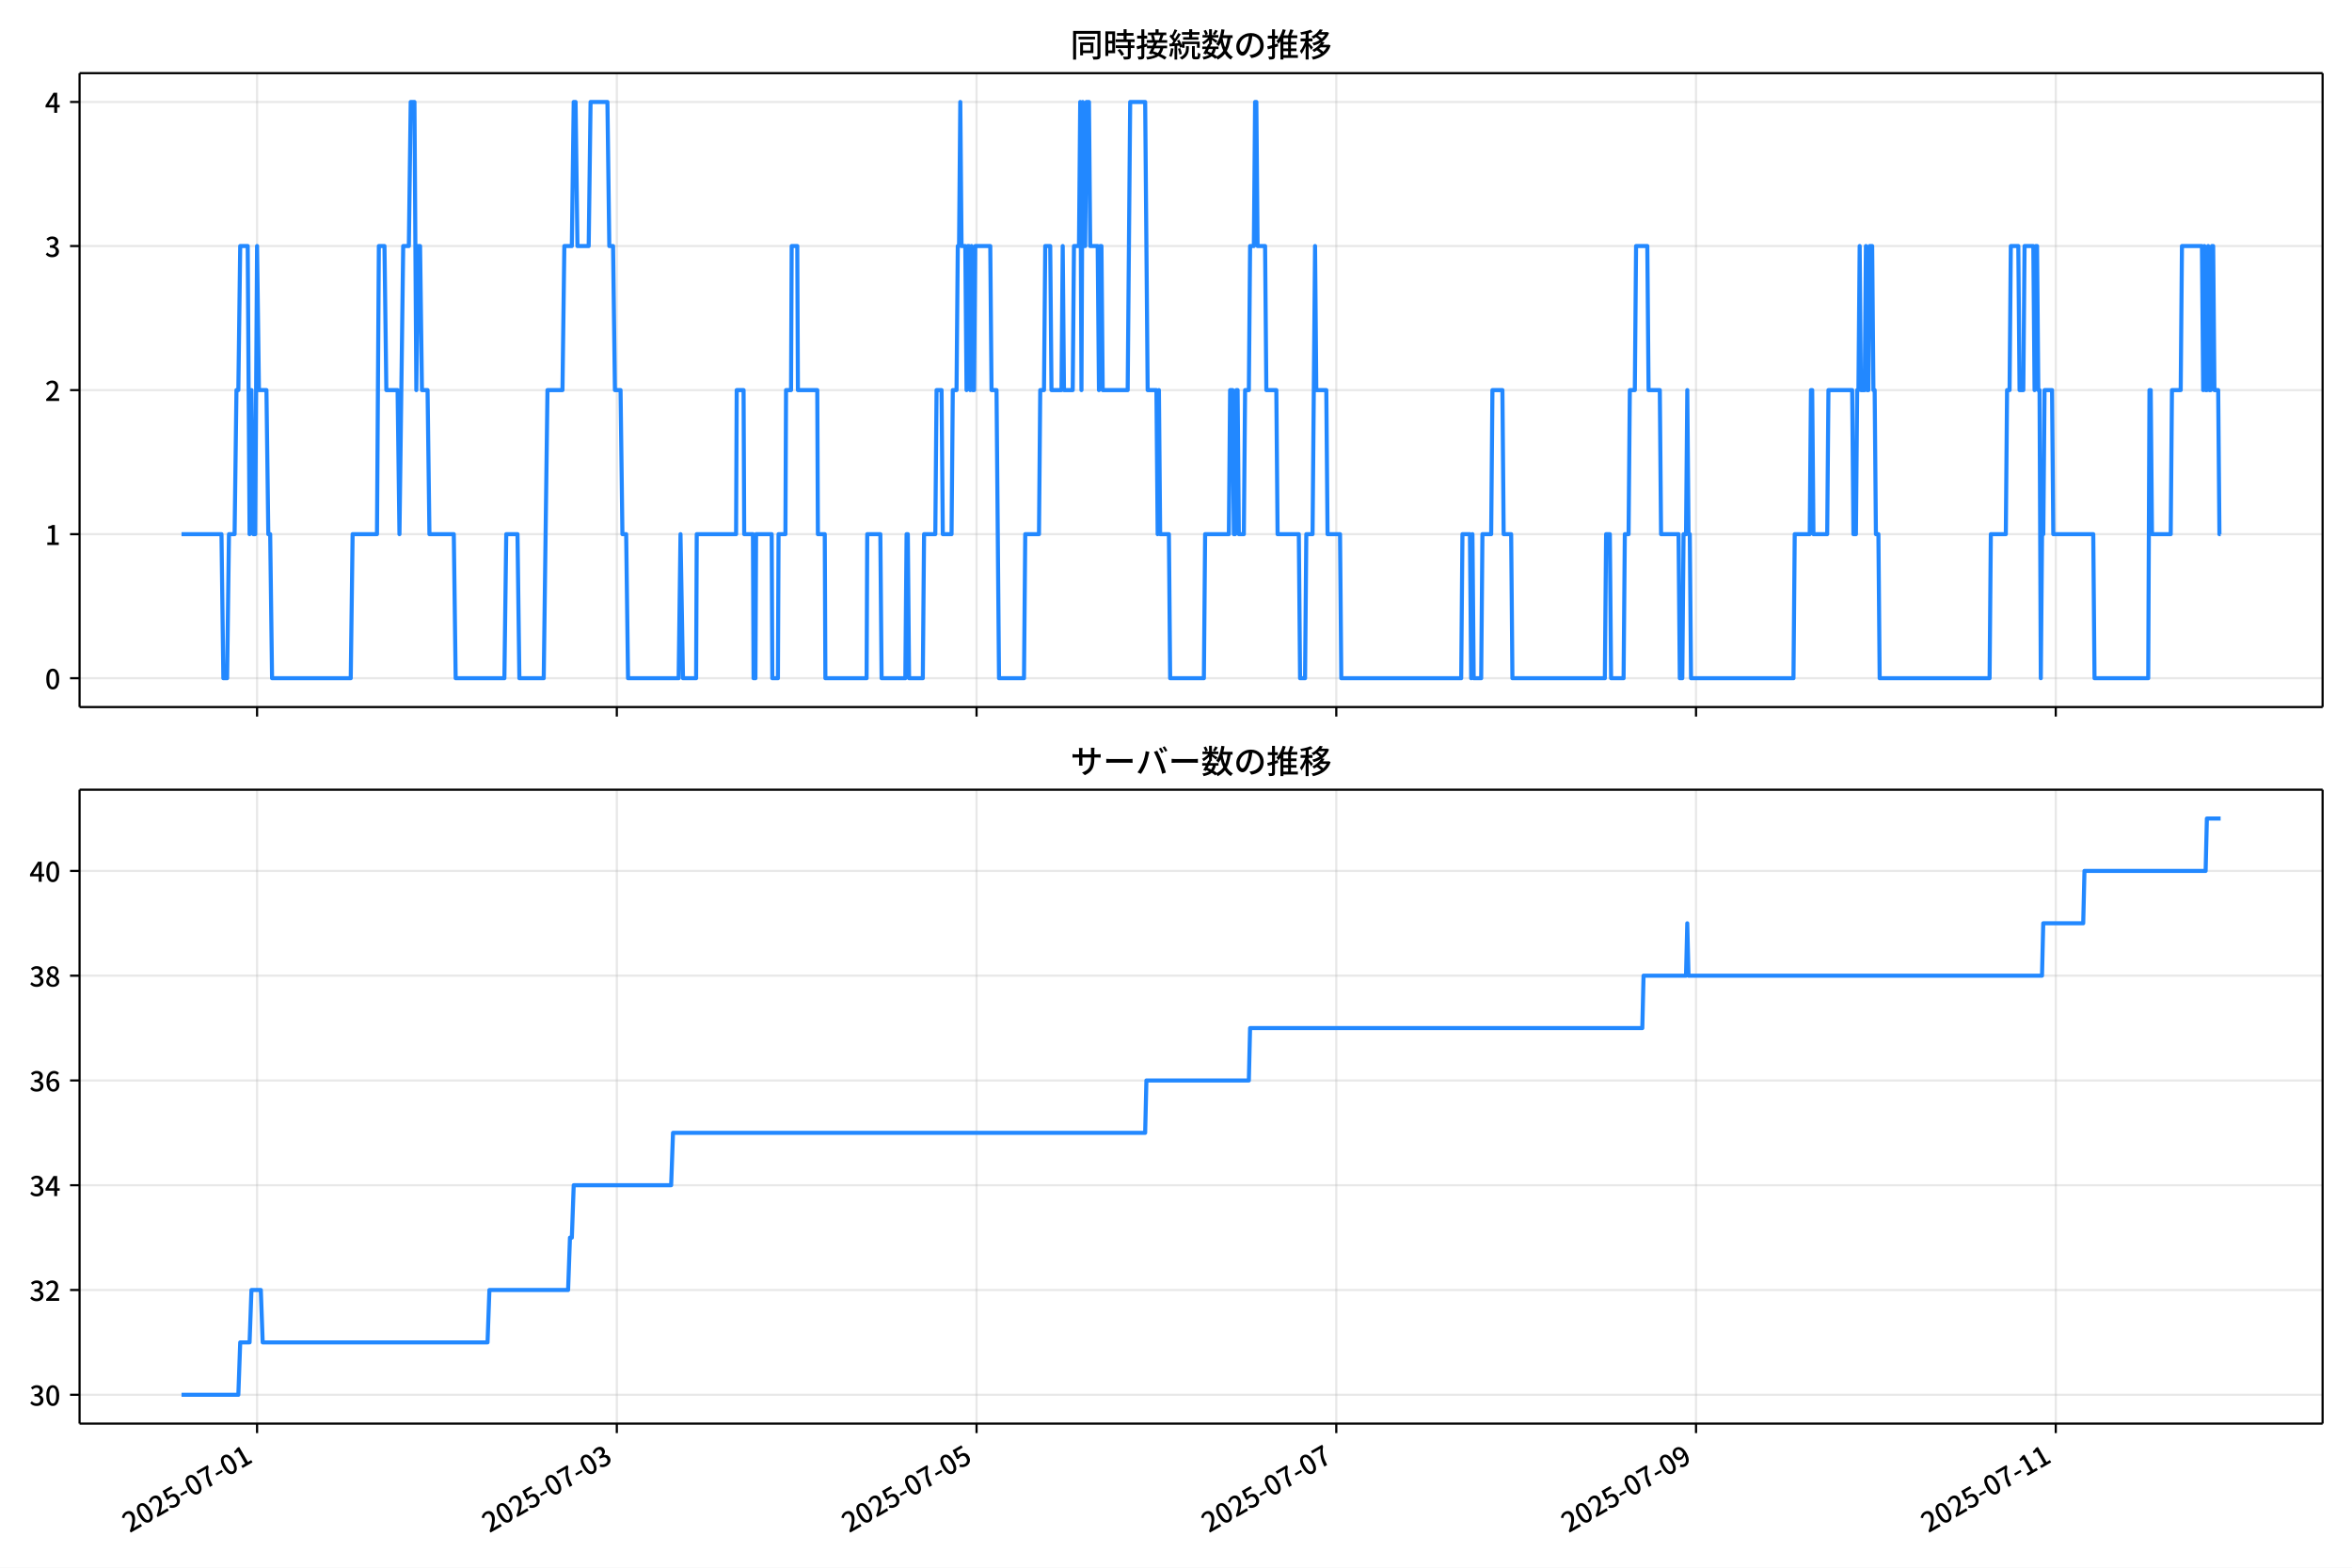
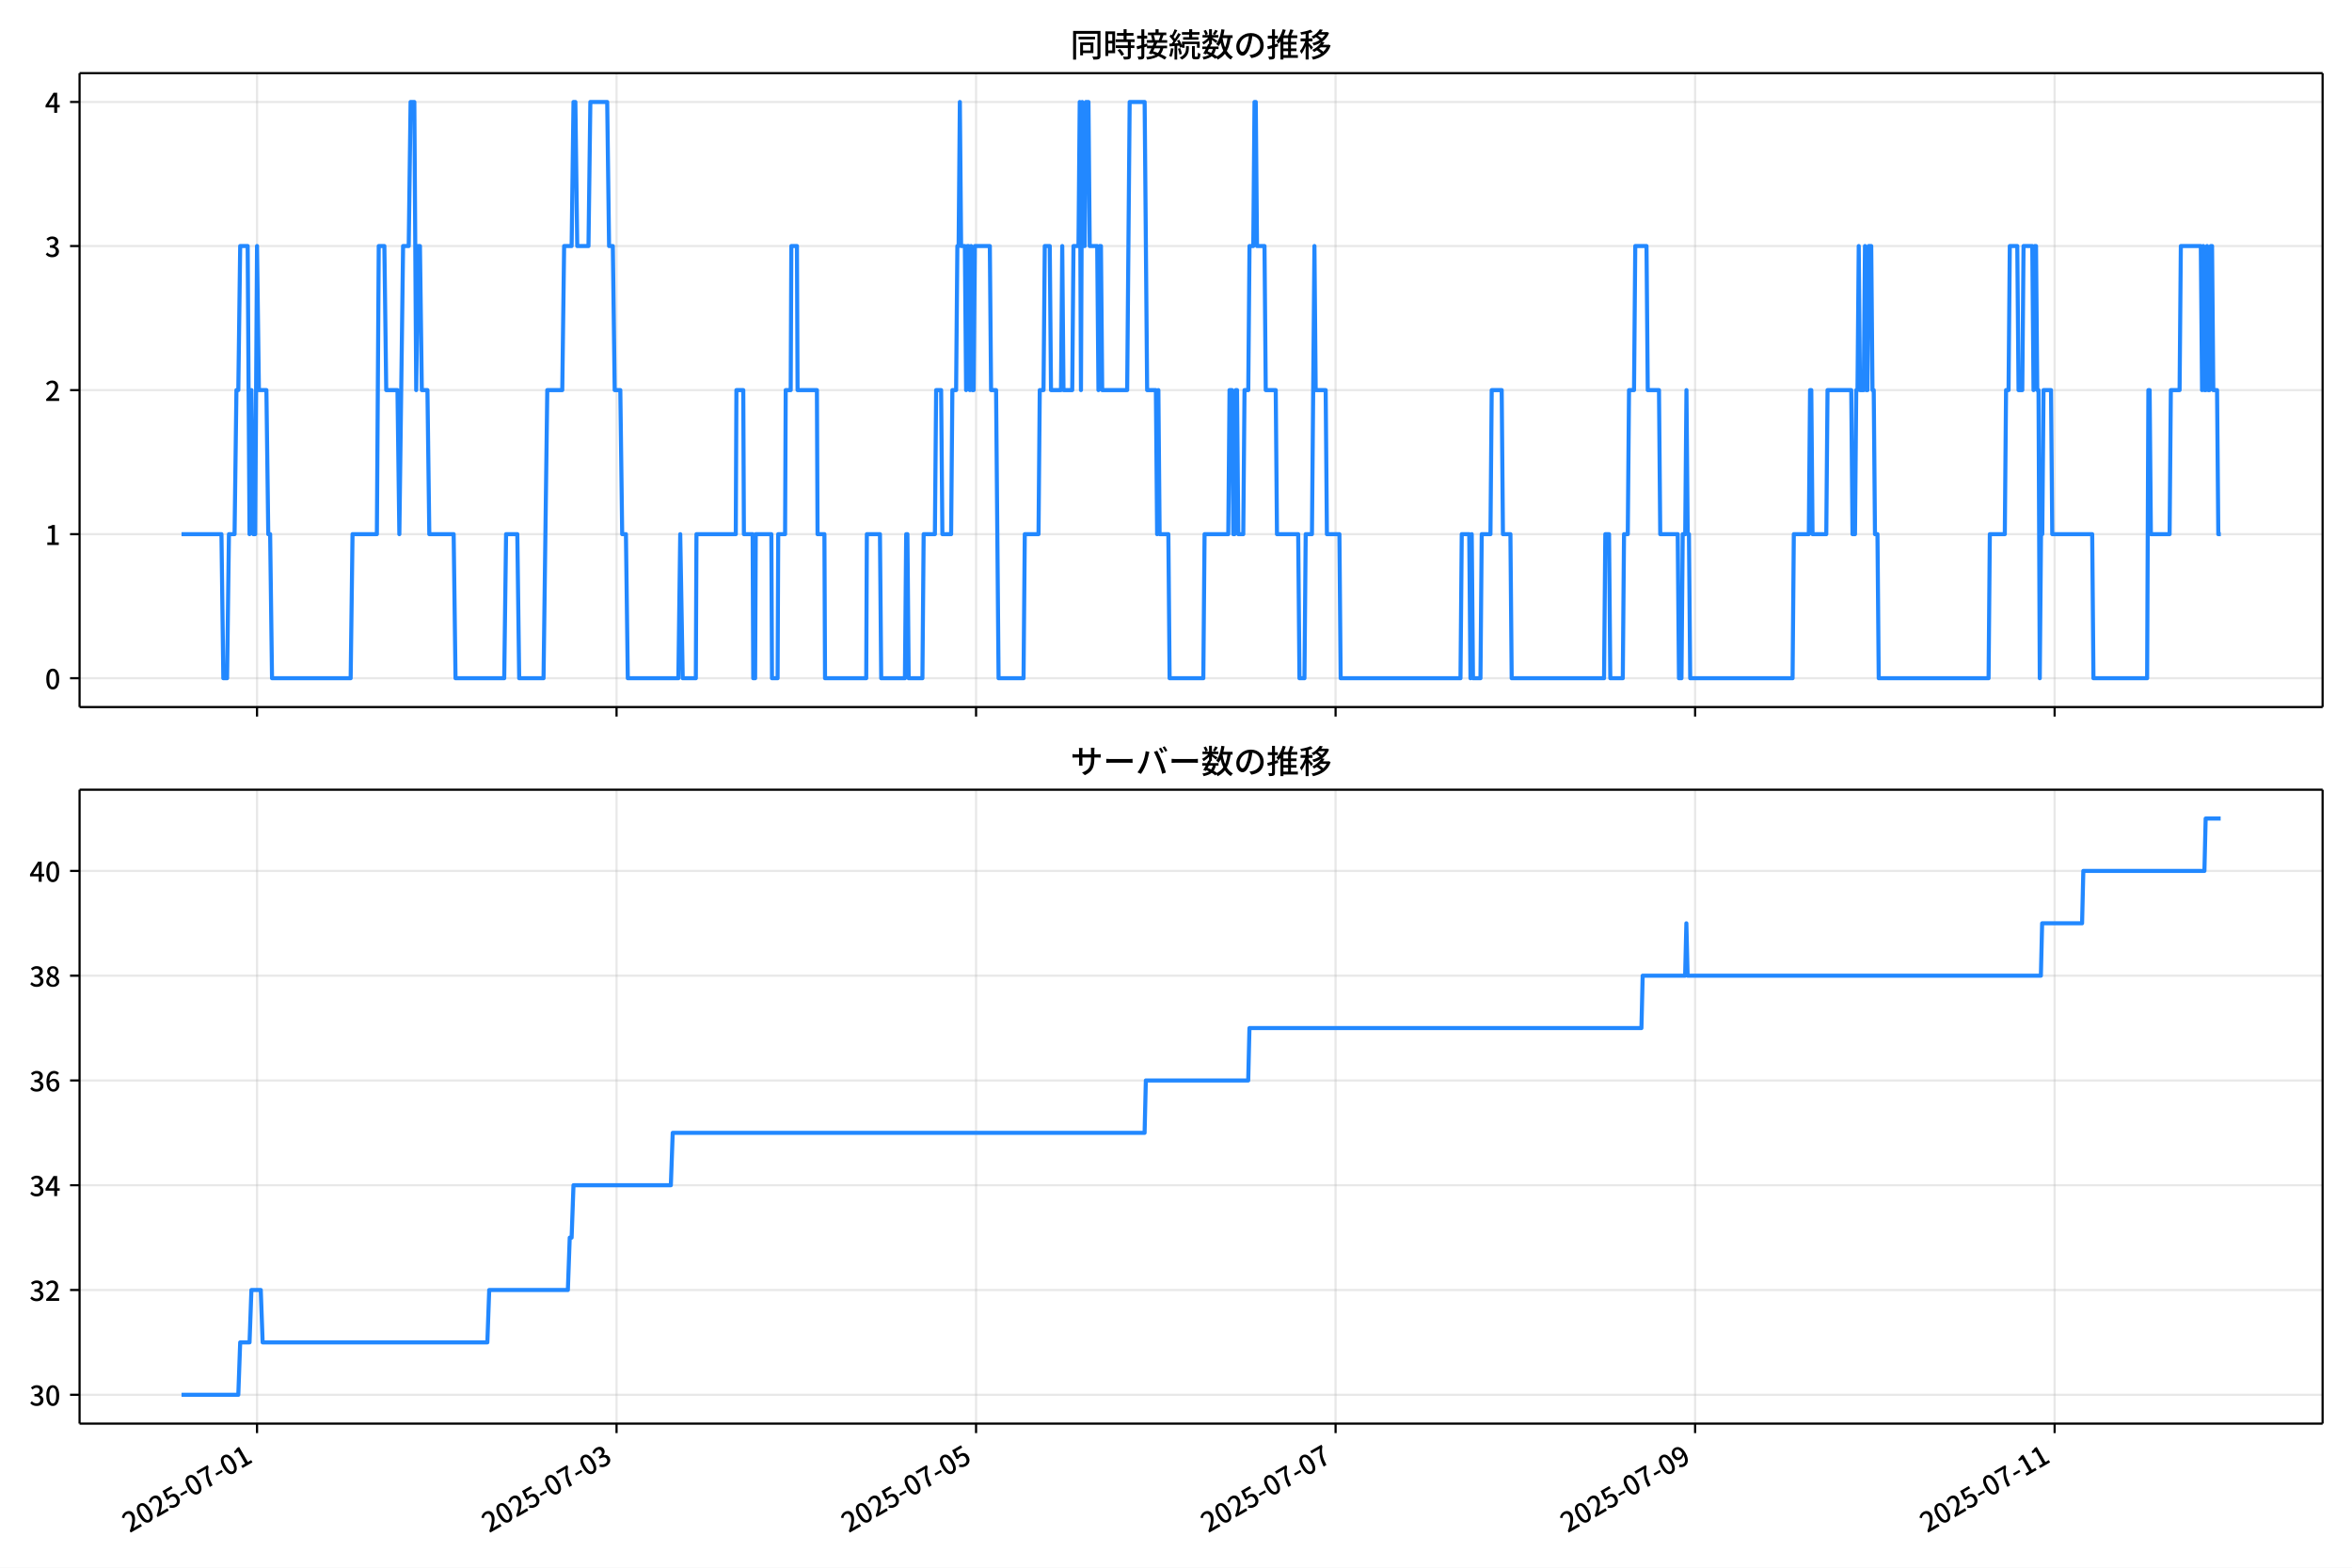
<svg xmlns="http://www.w3.org/2000/svg" xmlns:xlink="http://www.w3.org/1999/xlink" version="1.1" viewBox="0 0 864 576">
  <defs>
    <style type="text/css">*{stroke-linejoin: round; stroke-linecap: butt}</style>
  </defs>
  <g id="aa">
    <g id="ab">
      <path d="m0 576h864v-576h-864z" fill="#fff" />
    </g>
    <g id="ac">
      <g id="ad">
        <path d="m29.23 259.78h823.97v-232.9h-823.97z" fill="#fff" />
      </g>
      <g id="ae">
        <g id="af">
          <g id="ag">
-             <path d="m94.437 259.78v-232.9" clip-path="url(#d)" fill="none" stroke="#b0b0b0" stroke-linecap="square" stroke-opacity=".3" stroke-width=".8" />
+             <path d="m94.42 259.78v-232.9" clip-path="url(#d)" fill="none" stroke="#b0b0b0" stroke-linecap="square" stroke-opacity=".3" stroke-width=".8" />
          </g>
          <g id="ah">
            <defs>
              <path id="e" d="m0 0v3.5" stroke="#000" stroke-width=".8" />
            </defs>
-             <use x="94.437" y="259.778" stroke="#000000" stroke-width=".8" xlink:href="#e" />
+             <use x="94.42" y="259.778" stroke="#000000" stroke-width=".8" xlink:href="#e" />
          </g>
        </g>
        <g id="ai">
          <g id="aj">
-             <path d="m226.59 259.78v-232.9" clip-path="url(#d)" fill="none" stroke="#b0b0b0" stroke-linecap="square" stroke-opacity=".3" stroke-width=".8" />
+             <path d="m226.49 259.78v-232.9" clip-path="url(#d)" fill="none" stroke="#b0b0b0" stroke-linecap="square" stroke-opacity=".3" stroke-width=".8" />
          </g>
          <g id="ak">
-             <use x="226.585" y="259.778" stroke="#000000" stroke-width=".8" xlink:href="#e" />
+             <use x="226.487" y="259.778" stroke="#000000" stroke-width=".8" xlink:href="#e" />
          </g>
        </g>
        <g id="al">
          <g id="am">
-             <path d="m358.73 259.78v-232.9" clip-path="url(#d)" fill="none" stroke="#b0b0b0" stroke-linecap="square" stroke-opacity=".3" stroke-width=".8" />
+             <path d="m358.55 259.78v-232.9" clip-path="url(#d)" fill="none" stroke="#b0b0b0" stroke-linecap="square" stroke-opacity=".3" stroke-width=".8" />
          </g>
          <g id="an">
-             <use x="358.734" y="259.778" stroke="#000000" stroke-width=".8" xlink:href="#e" />
+             <use x="358.555" y="259.778" stroke="#000000" stroke-width=".8" xlink:href="#e" />
          </g>
        </g>
        <g id="ao">
          <g id="ap">
-             <path d="m490.88 259.78v-232.9" clip-path="url(#d)" fill="none" stroke="#b0b0b0" stroke-linecap="square" stroke-opacity=".3" stroke-width=".8" />
+             <path d="m490.62 259.78v-232.9" clip-path="url(#d)" fill="none" stroke="#b0b0b0" stroke-linecap="square" stroke-opacity=".3" stroke-width=".8" />
          </g>
          <g id="aq">
-             <use x="490.882" y="259.778" stroke="#000000" stroke-width=".8" xlink:href="#e" />
+             <use x="490.622" y="259.778" stroke="#000000" stroke-width=".8" xlink:href="#e" />
          </g>
        </g>
        <g id="ar">
          <g id="as">
-             <path d="m623.03 259.78v-232.9" clip-path="url(#d)" fill="none" stroke="#b0b0b0" stroke-linecap="square" stroke-opacity=".3" stroke-width=".8" />
+             <path d="m622.69 259.78v-232.9" clip-path="url(#d)" fill="none" stroke="#b0b0b0" stroke-linecap="square" stroke-opacity=".3" stroke-width=".8" />
          </g>
          <g id="at">
-             <use x="623.03" y="259.778" stroke="#000000" stroke-width=".8" xlink:href="#e" />
+             <use x="622.69" y="259.778" stroke="#000000" stroke-width=".8" xlink:href="#e" />
          </g>
        </g>
        <g id="au">
          <g id="av">
-             <path d="m755.18 259.78v-232.9" clip-path="url(#d)" fill="none" stroke="#b0b0b0" stroke-linecap="square" stroke-opacity=".3" stroke-width=".8" />
+             <path d="m754.76 259.78v-232.9" clip-path="url(#d)" fill="none" stroke="#b0b0b0" stroke-linecap="square" stroke-opacity=".3" stroke-width=".8" />
          </g>
          <g id="aw">
-             <use x="755.179" y="259.778" stroke="#000000" stroke-width=".8" xlink:href="#e" />
+             <use x="754.757" y="259.778" stroke="#000000" stroke-width=".8" xlink:href="#e" />
          </g>
        </g>
      </g>
      <g id="ax">
        <g id="ay">
          <g id="az">
            <path d="m29.23 249.19h823.97" clip-path="url(#d)" fill="none" stroke="#b0b0b0" stroke-linecap="square" stroke-opacity=".3" stroke-width=".8" />
          </g>
          <g id="ba">
            <defs>
              <path id="g" d="m0 0h-3.5" stroke="#000" stroke-width=".8" />
            </defs>
            <use x="29.23" y="249.191" stroke="#000000" stroke-width=".8" xlink:href="#g" />
          </g>
          <g id="bb">
            <g transform="translate(16.53 253.18) scale(.1 -.1)">
              <defs>
                <path id="a" transform="scale(.015625)" d="m1830-90q-460 0-806 275-346 276-535 823-188 547-188 1366 0 820 188 1357 189 538 535 803 346 266 806 266 461 0 800-269 340-269 528-803 189-534 189-1354 0-819-189-1366-188-547-528-823-339-275-800-275zm0 589q237 0 422 185 186 186 288 599 103 413 103 1091 0 679-103 1082-102 403-288 582-185 180-422 180-236 0-422-180-186-179-292-582-105-403-105-1082 0-678 105-1091 106-413 292-599 186-185 422-185z" />
              </defs>
              <use xlink:href="#a" />
            </g>
          </g>
        </g>
        <g id="bc">
          <g id="bd">
            <path d="m29.23 196.26h823.97" clip-path="url(#d)" fill="none" stroke="#b0b0b0" stroke-linecap="square" stroke-opacity=".3" stroke-width=".8" />
          </g>
          <g id="be">
            <use x="29.23" y="196.26" stroke="#000000" stroke-width=".8" xlink:href="#g" />
          </g>
          <g id="bf">
            <g transform="translate(16.53 200.25) scale(.1 -.1)">
              <defs>
                <path id="k" transform="scale(.015625)" d="m544 0v608h1037v3277h-845v467q333 58 579 147 247 90 451 218h557v-4109h915v-608h-2694z" />
              </defs>
              <use xlink:href="#k" />
            </g>
          </g>
        </g>
        <g id="bg">
          <g id="bh">
            <path d="m29.23 143.33h823.97" clip-path="url(#d)" fill="none" stroke="#b0b0b0" stroke-linecap="square" stroke-opacity=".3" stroke-width=".8" />
          </g>
          <g id="bi">
            <use x="29.23" y="143.329" stroke="#000000" stroke-width=".8" xlink:href="#g" />
          </g>
          <g id="bj">
            <g transform="translate(16.53 147.31) scale(.1 -.1)">
              <defs>
                <path id="b" transform="scale(.015625)" d="m282 0v429q697 621 1164 1136 468 515 701 956 234 442 234 826 0 256-87 451-86 196-262 301-176 106-445 106-275 0-506-151-230-150-422-368l-416 410q301 333 637 518 336 186 803 186 429 0 749-176t496-493 176-745q0-455-224-919t-615-935q-390-470-889-950 186 20 394 36t374 16h1184v-634h-3046z" />
              </defs>
              <use xlink:href="#b" />
            </g>
          </g>
        </g>
        <g id="bk">
          <g id="bl">
            <path d="m29.23 90.398h823.97" clip-path="url(#d)" fill="none" stroke="#b0b0b0" stroke-linecap="square" stroke-opacity=".3" stroke-width=".8" />
          </g>
          <g id="bm">
            <use x="29.23" y="90.398" stroke="#000000" stroke-width=".8" xlink:href="#g" />
          </g>
          <g id="bn">
            <g transform="translate(16.53 94.383) scale(.1 -.1)">
              <defs>
                <path id="j" transform="scale(.015625)" d="m1715-90q-371 0-656 90t-503 240q-217 150-377 323l359 474q211-205 479-359 269-153 634-153 269 0 467 92 199 93 311 266t112 423q0 256-125 451t-429 300q-304 106-835 106v551q467 0 732 105 266 106 384 291 119 186 119 423 0 307-192 489-192 183-531 183-269 0-503-119-233-118-438-316l-384 460q282 256 614 413 333 157 737 157 422 0 748-144 327-144 512-413 186-269 186-659 0-403-221-685-221-281-592-422v-26q269-70 490-227t349-400 128-557q0-422-215-726-214-304-573-468-358-163-787-163z" />
              </defs>
              <use xlink:href="#j" />
            </g>
          </g>
        </g>
        <g id="bo">
          <g id="bp">
            <path d="m29.23 37.466h823.97" clip-path="url(#d)" fill="none" stroke="#b0b0b0" stroke-linecap="square" stroke-opacity=".3" stroke-width=".8" />
          </g>
          <g id="bq">
            <use x="29.23" y="37.466" stroke="#000000" stroke-width=".8" xlink:href="#g" />
          </g>
          <g id="br">
            <g transform="translate(16.53 41.451) scale(.1 -.1)">
              <defs>
                <path id="l" transform="scale(.015625)" d="m2170 0v3072q0 192 12 457 13 266 20 458h-26q-90-179-183-365-92-185-195-364l-921-1415h2579v-576h-3328v493l1875 2957h858v-4717h-691z" />
              </defs>
              <use xlink:href="#l" />
            </g>
          </g>
        </g>
      </g>
      <g id="bs">
-         <path d="m66.683 196.26h14.676l.688 52.931h1.377l.688-52.931h2.065l.688-52.931h.688l.688-52.931h2.753l.688 105.86.688-52.931.688 52.931h.688l.688-105.86.688 52.931h2.753l.688 52.931h.688l.688 52.931h28.907l.688-52.931h8.948l.688-105.86h2.065l.688 52.931h4.13l.688 52.931 1.377-105.86h2.065l.688-52.931h1.377l.688 105.86.688-52.931h.688l.688 52.931h2.065l.688 52.931h8.948l.688 52.931h17.895l.688-52.931h4.13l.688 52.931h8.948l1.377-105.86h5.506l.688-52.931h2.753l.688-52.931h.688l.688 52.931h4.13l.688-52.931h6.194l.688 52.931h1.377l.688 52.931h2.065l.688 52.931h1.377l.688 52.931h18.583l.688-52.931.918 52.931h4.818l.229-52.931h14.454l.229-52.931h2.524l.229 52.931h3.212l.229 52.931h.688l.229-52.931h5.736l.229 52.931h2.065l.229-52.931h2.524l.229-52.931h1.835l.229-52.931h2.065l.229 52.931h7.112l.229 52.931h2.524l.229 52.931h15.142l.229-52.931h4.818l.459 52.931h8.718l.459-52.931h.459l.459 52.931h5.047l.459-52.931h4.13l.459-52.931h1.835l.459 52.931h3.212l.459-52.931h1.377l.459-52.931h.459l.459-52.931.459 52.931h1.377l.459 52.931.459-52.931h.459l.459 52.931.459-52.931.459 52.931h.459l.459-52.931h5.506l.459 52.931h1.835l.918 105.86h9.177l.459-52.931h5.047l.459-52.931h1.377l.459-52.931h1.835l.459 52.931h3.671l.459-52.931.459 52.931h3.212l.459-52.931h1.835l.459-52.931.459 105.86.459-105.86.459 52.931h.459l.459-52.931h.918l.459 52.931h2.753l.459 52.931.459-52.931h.459l.459 52.931h9.177l.918-105.86h5.506l.918 105.86h3.212l.459 52.931.459-52.931.459 52.931h3.212l.459 52.931h12.389l.459-52.931h8.718l.459-52.931h.918l.459 52.931h.459l.459-52.931h.459l.459 52.931h1.835l.459-52.931h1.377l.459-52.931h1.377l.459-52.931h.459l.459 52.931h2.753l.459 52.931h3.671l.459 52.931h7.8l.459 52.931h1.835l.459-52.931h2.294l.918-105.86.459 52.931h3.671l.459 52.931h4.588l.459 52.931h44.049l.459-52.931h2.753l.459 52.931.459-52.931.459 52.931h2.753l.459-52.931h3.212l.459-52.931h3.671l.459 52.931h2.753l.459 52.931h33.955l.459-52.931h1.377l.459 52.931h4.588l.459-52.931h1.377l.459-52.931h1.835l.459-52.931h4.13l.459 52.931h4.13l.459 52.931h6.424l.459 52.931h.918l.459-52.931h.918l.459-52.931.459 52.931h.459l.459 52.931h37.626l.459-52.931h5.506l.459-52.931h.459l.459 52.931h5.047l.459-52.931h8.718l.459 52.931h.918l.459-52.931h.459l.459-52.931.459 52.931h1.377l.459-52.931.459 52.931h.459l.459-52.931h.918l.459 52.931h.459l.459 52.931h.918l.459 52.931h40.379l.459-52.931h5.506l.459-52.931h.918l.459-52.931h2.753l.459 52.931h1.377l.459-52.931h3.212l.459 52.931.459-52.931h.459l.459 52.931h.459l.459 105.86.459-52.931h.459l.459-52.931h2.753l.459 52.931h14.683l.459 52.931h19.73l.459-105.86h.459l.459 52.931h6.883l.459-52.931h3.212l.459-52.931h7.342l.459 52.931.459-52.931.459 52.931h.459l.459-52.931.459 52.931h.459l.459-52.931h.459l.459 52.931h1.377l.459 52.931h.459v0" clip-path="url(#d)" fill="none" stroke="#28f" stroke-linecap="square" stroke-width="1.5" />
+         <path d="m66.683 196.26h14.667l.688 52.931h1.376l.688-52.931h2.064l.688-52.931h.688l.688-52.931h2.751l.688 105.86.688-52.931.688 52.931h.688l.688-105.86.688 52.931h2.751l.688 52.931h.688l.688 52.931h28.89l.688-52.931h8.942l.688-105.86h2.064l.688 52.931h4.127l.688 52.931 1.376-105.86h2.064l.688-52.931h1.376l.688 105.86.688-52.931h.688l.688 52.931h2.064l.688 52.931h8.942l.688 52.931h17.884l.688-52.931h4.127l.688 52.931h8.942l1.376-105.86h5.503l.688-52.931h2.751l.688-52.931h.688l.688 52.931h4.127l.688-52.931h6.191l.688 52.931h1.376l.688 52.931h2.064l.688 52.931h1.376l.688 52.931h18.572l.688-52.931.917 52.931h4.815l.229-52.931h14.445l.229-52.931h2.522l.229 52.931h3.21l.229 52.931h.688l.229-52.931h5.732l.229 52.931h2.064l.229-52.931h2.522l.229-52.931h1.834l.229-52.931h2.064l.229 52.931h7.108l.229 52.931h2.522l.229 52.931h15.133l.229-52.931h4.815l.459 52.931h8.713l.459-52.931h.459l.459 52.931h5.044l.459-52.931h4.127l.459-52.931h1.834l.459 52.931h3.21l.459-52.931h1.376l.459-52.931h.459l.459-52.931.459 52.931h1.376l.459 52.931.459-52.931h.459l.459 52.931.459-52.931.459 52.931h.459l.459-52.931h5.503l.459 52.931h1.834l.917 105.86h9.171l.459-52.931h5.044l.459-52.931h1.376l.459-52.931h1.834l.459 52.931h3.668l.459-52.931.459 52.931h3.21l.459-52.931h1.834l.459-52.931.459 105.86.459-105.86.459 52.931h.459l.459-52.931h.917l.459 52.931h2.751l.459 52.931.459-52.931h.459l.459 52.931h9.171l.917-105.86h5.503l.917 105.86h3.21l.459 52.931.459-52.931.459 52.931h3.21l.459 52.931h12.381l.459-52.931h8.713l.459-52.931h.917l.459 52.931h.459l.459-52.931h.459l.459 52.931h1.834l.459-52.931h1.376l.459-52.931h1.376l.459-52.931h.459l.459 52.931h2.751l.459 52.931h3.668l.459 52.931h7.796l.459 52.931h1.834l.459-52.931h2.293l.917-105.86.459 52.931h3.668l.459 52.931h4.586l.459 52.931h44.023l.459-52.931h2.751l.459 52.931.459-52.931.459 52.931h2.751l.459-52.931h3.21l.459-52.931h3.668l.459 52.931h2.751l.459 52.931h33.934l.459-52.931h1.376l.459 52.931h4.586l.459-52.931h1.376l.459-52.931h1.834l.459-52.931h4.127l.459 52.931h4.127l.459 52.931h6.42l.459 52.931h.917l.459-52.931h.917l.459-52.931.459 52.931h.459l.459 52.931h37.603l.459-52.931h5.503l.459-52.931h.459l.459 52.931h5.044l.459-52.931h8.713l.459 52.931h.917l.459-52.931h.459l.459-52.931.459 52.931h1.376l.459-52.931.459 52.931h.459l.459-52.931h.917l.459 52.931h.459l.459 52.931h.917l.459 52.931h40.354l.459-52.931h5.503l.459-52.931h.917l.459-52.931h2.751l.459 52.931h1.376l.459-52.931h3.21l.459 52.931.459-52.931h.459l.459 52.931h.459l.459 105.86.459-52.931h.459l.459-52.931h2.751l.459 52.931h14.674l.459 52.931h19.718l.459-105.86h.459l.459 52.931h6.878l.459-52.931h3.21l.459-52.931h7.337l.459 52.931.459-52.931.459 52.931h.459l.459-52.931.459 52.931h.459l.459-52.931h.459l.459 52.931h1.376l.459 52.931h.917v0" clip-path="url(#d)" fill="none" stroke="#28f" stroke-linecap="square" stroke-width="1.5" />
      </g>
      <g id="bt">
        <path d="m29.23 259.78v-232.9" fill="none" stroke="#000" stroke-linecap="square" stroke-width=".8" />
      </g>
      <g id="bu">
        <path d="m853.2 259.78v-232.9" fill="none" stroke="#000" stroke-linecap="square" stroke-width=".8" />
      </g>
      <g id="bv">
        <path d="m29.23 259.78h823.97" fill="none" stroke="#000" stroke-linecap="square" stroke-width=".8" />
      </g>
      <g id="bw">
        <path d="m29.23 26.88h823.97" fill="none" stroke="#000" stroke-linecap="square" stroke-width=".8" />
      </g>
      <g id="bx">
        <g transform="translate(393.22 20.88) scale(.12 -.12)">
          <defs>
            <path id="u" transform="scale(.015625)" d="m1587 3936h3232v-518h-3232v518zm320-1114h557v-2534h-557v2534zm301 0h2291v-2086h-2291v512h1734v1069h-1734v505zm-1683 2260h5113v-570h-4524v-5056h-589v5626zm4768 0h595v-4896q0-250-67-397t-227-218q-160-77-426-96t-675-19q-13 83-45 192t-77 218q-45 108-89 185 281-13 527-13 247 0 330 0 83 7 118 42 36 35 36 112v4890z" />
            <path id="s" transform="scale(.015625)" d="m2714 4672h3238v-525h-3238v525zm-244-1235h3712v-538h-3712v538zm20-1184h3635v-531h-3635v531zm1523 3155h595v-2310h-595v2310zm832-2451h589v-2823q0-230-61-364-61-135-227-199-167-70-423-86t-633-16q-20 121-78 285-57 163-121 284 275-6 509-9t310-3q77 6 106 28 29 23 29 93v2810zm-2023-1677 487 282q153-160 313-352t294-381q135-189 206-343l-519-313q-64 153-189 348-124 196-278 394-154 199-314 365zm-2086 3718h1619v-4281h-1619v544h1056v3187h-1056v550zm32-1843h1293v-537h-1293v537zm-320 1843h563v-4832h-563v4832z" />
            <path id="t" transform="scale(.015625)" d="m3866 5408h614v-870h-614v870zm-1479-653h3597v-518h-3597v518zm-230-1485h4e3v-518h-4e3v518zm825 922 519 102q64-160 121-342 58-182 96-352 39-170 45-304l-544-128q-6 134-42 313-35 180-83 365-48 186-112 346zm1856 109 589-71q-96-275-202-557-105-281-195-486l-518 77q58 147 122 329 64 183 118 372t86 336zm-2643-2106h3943v-518h-3943v518zm1408 685 602-115q-167-371-362-784t-390-797-362-685l-525 179q160 288 346 666t368 784 323 752zm-659-2157 358 403q352-102 733-240 381-137 752-304 371-166 697-336 327-169 558-329l-384-461q-218 160-532 336-313 176-685 345-371 170-755 323-384 154-742 263zm1894 1114 583-71q-122-550-353-944-230-393-604-662t-922-435q-547-167-1296-269-25 128-93 269-67 141-137 230 678 64 1168 192t819 349q330 221 531 550 202 330 304 791zm-4684 217q396 90 953 240 557 151 1120 311l77-544q-525-154-1053-311-528-156-963-284l-134 588zm121 2093h1965v-563h-1965v563zm819 1248h576v-5229q0-236-51-374t-192-208q-141-77-355-99-214-23-541-16-13 115-64 288t-109 294q205-6 381-6t234 0q64 0 92 28 29 29 29 93v5229z" />
            <path id="r" transform="scale(.015625)" d="m4058 5408h595v-1798h-595v1798zm-1415-563h3443v-499h-3443v499zm231-992h3008v-499h-3008v499zm-224-877h3475v-1203h-531v729h-2432v-729h-512v1203zm1964-877h551v-1881q0-122 22-157 23-35 106-35 25 0 92 0 68 0 135 0t99 0q51 0 83 54t45 224 19 515q90-70 234-131t259-93q-19-429-83-662-64-234-183-326-118-93-316-93-39 0-103 0t-134 0-138 0q-67 0-99 0-237 0-365 64t-176 218q-48 153-48 422v1881zm-1164-6h550v-455q0-243-48-528-48-284-186-579-137-294-409-572-272-279-727-503-70 90-192 208-121 118-230 195 416 205 665 438 250 234 371 474 122 240 164 467 42 228 42 413v442zm-2240 3309 524-192q-121-244-259-503-137-259-275-496t-259-416l-410 173q122 186 246 438 125 253 240 515 116 263 193 481zm716-743 500-230q-224-359-496-756-272-396-548-764-275-368-518-650l-358 205q179 211 377 483 199 272 387 569 189 298 358 592 170 295 298 551zm-1721-665 307 403q166-154 339-340 173-185 320-364t224-327l-326-460q-77 160-218 348-141 189-314 384-172 196-332 356zm1485-832 435 179q128-211 249-458 122-246 215-474 93-227 137-412l-473-211q-32 185-119 422-86 237-201 486-115 250-243 468zm-1530-583q422 26 998 54 576 29 1184 68l7-499q-570-45-1127-84-556-38-992-70l-70 531zm1702-992 436 135q121-276 214-596t118-556l-454-148q-26 237-112 563-86 327-202 602zm-1363 109 499-83q-57-455-163-897-105-441-253-748-51 32-134 73-83 42-170 83-86 42-144 62 148 294 234 697t131 813zm691 627h525v-2861h-525v2861z" />
            <path id="n" transform="scale(.015625)" d="m224 2022h3187v-499h-3187v499zm51 2247h3111v-487h-3111v487zm1127-1735 563-121q-154-320-333-672t-352-679q-173-326-326-582l-532 173q148 243 324 566t345 669q170 346 311 646zm934-832 563-64q-89-480-262-838t-461-614-701-432-976-298q-25 128-99 269t-157 237q659 102 1085 303 426 202 666 554t342 883zm422 3597 519-211q-147-218-298-436-150-217-278-377l-403 186q121 173 252 413 132 240 208 425zm-1203 109h563v-2957h-563v2957zm-1075-320 448 186q134-192 246-420 112-227 157-393l-467-211q-38 172-147 406t-237 432zm1094-1050 397-236q-160-263-400-529-240-265-519-489-278-224-553-378-51 103-141 237-89 135-179 218 269 109 534 294 266 186 493 416 228 231 368 467zm487-204q83-45 246-145 163-99 352-211t346-211 221-150l-327-423q-83 77-230 198-147 122-317 253-170 132-327 250-156 119-259 189l295 250zm1798 396h2311v-556h-2311v556zm115 1178 615-90q-103-640-263-1235t-384-1101q-224-505-512-889-44 57-134 134t-186 157-166 125q275 339 473 796 199 458 340 995 141 538 217 1108zm1223-1510 614-58q-147-1101-445-1940-297-838-813-1443-515-604-1321-1014-26 71-90 177-64 105-134 208-70 102-128 159 742 346 1212 880 471 535 730 1290 260 755 375 1741zm-1005-135q134-851 387-1597 253-745 659-1305 407-560 1002-874-70-57-154-150-83-93-154-189-70-96-121-179-633 371-1056 988-422 618-688 1434-265 816-425 1783l550 89zm-3309-3065 327 416q377-148 754-330 378-182 701-378 324-195 548-368l-416-435q-211 179-519 378-307 198-666 383-358 186-729 334z" />
            <path id="q" transform="scale(.015625)" d="m3686 4378q-64-493-163-1041-99-547-265-1084-192-653-432-1104t-522-688-595-237q-320 0-596 221-275 221-448 621-172 400-172 931 0 537 220 1017 221 480 611 851 391 372 909 583 519 211 1121 211 576 0 1040-186 464-185 793-515 330-329 502-771 173-441 173-941 0-672-278-1194-278-521-816-851-538-329-1318-444l-378 601q166 20 307 42t263 48q307 70 585 217 279 148 496 375 218 227 342 534 125 308 125 692t-122 713q-121 330-358 573-236 243-582 380-346 138-781 138-525 0-935-186-409-185-694-489-284-304-432-656-147-352-147-678 0-365 89-605 90-240 224-355 135-115 276-115t288 144 297 457q151 314 298 800 147 461 246 982 100 522 145 1021l684-12z" />
            <path id="o" transform="scale(.015625)" d="m2995 2925h2893v-519h-2893v519zm0-1280h2893v-519h-2893v519zm-64-1299h3232v-557h-3232v557zm1312 3577h563v-3763h-563v3763zm429 1466 634-141q-154-390-340-794-185-403-339-684l-512 140q103 199 208 458 106 259 195 528 90 269 154 493zm-1472 25 582-147q-153-518-371-1018-217-499-483-931t-573-758q-38 64-109 160-70 96-147 198-77 103-141 160 416 416 733 1034t509 1302zm128-1203h2720v-537h-2720v-4205h-582v4422l313 320h269zm-3174-2157q396 90 953 240 557 151 1120 311l77-544q-525-154-1053-311-528-156-963-284l-134 588zm121 2093h1965v-563h-1965v563zm819 1248h576v-5229q0-236-51-374t-192-208q-141-77-355-99-214-23-541-16-13 115-64 288t-109 294q205-6 381-6t234 0q64 0 92 28 29 29 29 93v5229z" />
            <path id="m" transform="scale(.015625)" d="m4051 5402 595-109q-281-493-729-941t-1107-806q-39 64-106 144t-141 153q-73 74-137 119 608 288 1011 678t614 762zm-77-557h1511v-493h-1863l352 493zm1293 0h109l109 25 384-179q-192-505-496-905t-695-701q-390-301-845-519-454-217-947-358-44 109-137 253t-176 227q448 109 867 294 419 186 777 445 359 259 631 592t419 730v96zm-1990-954 377 307q167-96 336-218 170-121 320-249 151-128 247-237l-397-332q-90 108-237 236t-317 259q-169 132-329 234zm1107-934 595-109q-307-538-803-1031-496-492-1232-876-38 64-102 144t-138 156q-74 77-138 116 455 217 807 483t604 554q253 288 407 563zm-90-589h1460v-506h-1818l358 506zm1268 0h121l109 26 384-167q-192-614-531-1075t-787-794q-448-332-983-553-534-221-1129-355-45 115-132 269-86 153-176 249 551 96 1043 285 493 189 903 473 410 285 714 669t464 883v90zm-2132-1056 410 339q186-102 384-237 198-134 371-275t282-269l-435-371q-103 128-270 272-166 144-361 288t-381 253zm-2150 3533h589v-5376h-589v5376zm-992-1242h2336v-569h-2336v569zm1024-224 365-160q-96-339-231-707-134-368-291-727-157-358-336-672-179-313-365-537-44 128-134 291t-160 272q173 192 339 457 167 266 323 570 157 304 282 618t208 595zm941 1946 416-467q-314-122-695-221-380-99-784-173-403-74-780-131-20 102-71 236-51 135-102 231 358 58 732 138 375 80 711 179t573 208zm-397-2579q58-45 179-170 122-125 266-266 144-140 259-265t160-183l-352-473q-58 102-157 255-99 154-218 317-118 164-227 311-108 147-185 237l275 237z" />
          </defs>
          <use xlink:href="#u" />
          <use transform="translate(100)" xlink:href="#s" />
          <use transform="translate(200)" xlink:href="#t" />
          <use transform="translate(300)" xlink:href="#r" />
          <use transform="translate(400)" xlink:href="#n" />
          <use transform="translate(500)" xlink:href="#q" />
          <use transform="translate(600)" xlink:href="#o" />
          <use transform="translate(700)" xlink:href="#m" />
        </g>
      </g>
    </g>
    <g id="by">
      <g id="bz">
        <path d="m29.23 523.06h823.97v-232.9h-823.97z" fill="#fff" />
      </g>
      <g id="ca">
        <g id="cb">
          <g id="cc">
-             <path d="m94.437 523.06v-232.9" clip-path="url(#c)" fill="none" stroke="#b0b0b0" stroke-linecap="square" stroke-opacity=".3" stroke-width=".8" />
+             <path d="m94.42 523.06v-232.9" clip-path="url(#c)" fill="none" stroke="#b0b0b0" stroke-linecap="square" stroke-opacity=".3" stroke-width=".8" />
          </g>
          <g id="cd">
-             <use x="94.437" y="523.055" stroke="#000000" stroke-width=".8" xlink:href="#e" />
+             <use x="94.42" y="523.055" stroke="#000000" stroke-width=".8" xlink:href="#e" />
          </g>
          <g id="ce">
-             <g transform="translate(47.647 563.33) rotate(-30) scale(.1 -.1)">
+             <g transform="translate(47.63 563.33) rotate(-30) scale(.1 -.1)">
              <defs>
                <path id="i" transform="scale(.015625)" d="m1715-90q-365 0-653 90t-506 237q-217 147-383 307l352 480q134-134 294-246t361-183q202-70 452-70 262 0 473 118 212 119 333 346 122 227 122 541 0 460-247 716-246 256-649 256-224 0-384-64t-365-198l-365 237 141 2240h2387v-627h-1747l-109-1204q154 77 307 118 154 42 340 42 397 0 723-160t518-490q192-329 192-847 0-519-224-887t-586-560q-361-192-777-192z" />
                <path id="f" transform="scale(.015625)" d="m301 1536v544h1689v-544h-1689z" />
                <path id="h" transform="scale(.015625)" d="m1235 0q32 646 109 1187t224 1024 384 941 576 938h-2208v627h3027v-455q-409-512-665-989-256-476-397-969t-205-1053-90-1251h-755z" />
              </defs>
              <use xlink:href="#b" />
              <use transform="translate(57)" xlink:href="#a" />
              <use transform="translate(114)" xlink:href="#b" />
              <use transform="translate(171)" xlink:href="#i" />
              <use transform="translate(228)" xlink:href="#f" />
              <use transform="translate(263.7)" xlink:href="#a" />
              <use transform="translate(320.7)" xlink:href="#h" />
              <use transform="translate(377.7)" xlink:href="#f" />
              <use transform="translate(413.4)" xlink:href="#a" />
              <use transform="translate(470.4)" xlink:href="#k" />
            </g>
          </g>
        </g>
        <g id="cf">
          <g id="cg">
-             <path d="m226.59 523.06v-232.9" clip-path="url(#c)" fill="none" stroke="#b0b0b0" stroke-linecap="square" stroke-opacity=".3" stroke-width=".8" />
+             <path d="m226.49 523.06v-232.9" clip-path="url(#c)" fill="none" stroke="#b0b0b0" stroke-linecap="square" stroke-opacity=".3" stroke-width=".8" />
          </g>
          <g id="ch">
-             <use x="226.585" y="523.055" stroke="#000000" stroke-width=".8" xlink:href="#e" />
+             <use x="226.487" y="523.055" stroke="#000000" stroke-width=".8" xlink:href="#e" />
          </g>
          <g id="ci">
-             <g transform="translate(179.8 563.33) rotate(-30) scale(.1 -.1)">
+             <g transform="translate(179.7 563.33) rotate(-30) scale(.1 -.1)">
              <use xlink:href="#b" />
              <use transform="translate(57)" xlink:href="#a" />
              <use transform="translate(114)" xlink:href="#b" />
              <use transform="translate(171)" xlink:href="#i" />
              <use transform="translate(228)" xlink:href="#f" />
              <use transform="translate(263.7)" xlink:href="#a" />
              <use transform="translate(320.7)" xlink:href="#h" />
              <use transform="translate(377.7)" xlink:href="#f" />
              <use transform="translate(413.4)" xlink:href="#a" />
              <use transform="translate(470.4)" xlink:href="#j" />
            </g>
          </g>
        </g>
        <g id="cj">
          <g id="ck">
-             <path d="m358.73 523.06v-232.9" clip-path="url(#c)" fill="none" stroke="#b0b0b0" stroke-linecap="square" stroke-opacity=".3" stroke-width=".8" />
+             <path d="m358.55 523.06v-232.9" clip-path="url(#c)" fill="none" stroke="#b0b0b0" stroke-linecap="square" stroke-opacity=".3" stroke-width=".8" />
          </g>
          <g id="cl">
-             <use x="358.734" y="523.055" stroke="#000000" stroke-width=".8" xlink:href="#e" />
+             <use x="358.555" y="523.055" stroke="#000000" stroke-width=".8" xlink:href="#e" />
          </g>
          <g id="cm">
-             <g transform="translate(311.94 563.33) rotate(-30) scale(.1 -.1)">
+             <g transform="translate(311.77 563.33) rotate(-30) scale(.1 -.1)">
              <use xlink:href="#b" />
              <use transform="translate(57)" xlink:href="#a" />
              <use transform="translate(114)" xlink:href="#b" />
              <use transform="translate(171)" xlink:href="#i" />
              <use transform="translate(228)" xlink:href="#f" />
              <use transform="translate(263.7)" xlink:href="#a" />
              <use transform="translate(320.7)" xlink:href="#h" />
              <use transform="translate(377.7)" xlink:href="#f" />
              <use transform="translate(413.4)" xlink:href="#a" />
              <use transform="translate(470.4)" xlink:href="#i" />
            </g>
          </g>
        </g>
        <g id="cn">
          <g id="co">
-             <path d="m490.88 523.06v-232.9" clip-path="url(#c)" fill="none" stroke="#b0b0b0" stroke-linecap="square" stroke-opacity=".3" stroke-width=".8" />
+             <path d="m490.62 523.06v-232.9" clip-path="url(#c)" fill="none" stroke="#b0b0b0" stroke-linecap="square" stroke-opacity=".3" stroke-width=".8" />
          </g>
          <g id="cp">
-             <use x="490.882" y="523.055" stroke="#000000" stroke-width=".8" xlink:href="#e" />
+             <use x="490.622" y="523.055" stroke="#000000" stroke-width=".8" xlink:href="#e" />
          </g>
          <g id="cq">
-             <g transform="translate(444.09 563.33) rotate(-30) scale(.1 -.1)">
+             <g transform="translate(443.83 563.33) rotate(-30) scale(.1 -.1)">
              <use xlink:href="#b" />
              <use transform="translate(57)" xlink:href="#a" />
              <use transform="translate(114)" xlink:href="#b" />
              <use transform="translate(171)" xlink:href="#i" />
              <use transform="translate(228)" xlink:href="#f" />
              <use transform="translate(263.7)" xlink:href="#a" />
              <use transform="translate(320.7)" xlink:href="#h" />
              <use transform="translate(377.7)" xlink:href="#f" />
              <use transform="translate(413.4)" xlink:href="#a" />
              <use transform="translate(470.4)" xlink:href="#h" />
            </g>
          </g>
        </g>
        <g id="cr">
          <g id="cs">
-             <path d="m623.03 523.06v-232.9" clip-path="url(#c)" fill="none" stroke="#b0b0b0" stroke-linecap="square" stroke-opacity=".3" stroke-width=".8" />
+             <path d="m622.69 523.06v-232.9" clip-path="url(#c)" fill="none" stroke="#b0b0b0" stroke-linecap="square" stroke-opacity=".3" stroke-width=".8" />
          </g>
          <g id="ct">
-             <use x="623.03" y="523.055" stroke="#000000" stroke-width=".8" xlink:href="#e" />
+             <use x="622.69" y="523.055" stroke="#000000" stroke-width=".8" xlink:href="#e" />
          </g>
          <g id="cu">
-             <g transform="translate(576.24 563.33) rotate(-30) scale(.1 -.1)">
+             <g transform="translate(575.9 563.33) rotate(-30) scale(.1 -.1)">
              <defs>
                <path id="v" transform="scale(.015625)" d="m1562-90q-410 0-708 150-297 151-502 356l403 461q141-160 346-256t422-96q224 0 425 102 202 103 352 333 151 230 237 614 87 384 87 941 0 589-115 970t-323 563-496 182q-205 0-372-118-166-118-262-336t-96-525q0-301 86-512 87-211 259-323 173-112 417-112 224 0 460 141 237 141 448 461l32-544q-134-180-313-314t-371-208-384-74q-391 0-689 166-297 167-467 496-169 330-169 823 0 467 195 816t515 541 698 192q339 0 636-138 298-137 519-419 221-281 349-710t128-1018q0-691-141-1187t-391-807q-249-310-563-461-313-150-652-150z" />
              </defs>
              <use xlink:href="#b" />
              <use transform="translate(57)" xlink:href="#a" />
              <use transform="translate(114)" xlink:href="#b" />
              <use transform="translate(171)" xlink:href="#i" />
              <use transform="translate(228)" xlink:href="#f" />
              <use transform="translate(263.7)" xlink:href="#a" />
              <use transform="translate(320.7)" xlink:href="#h" />
              <use transform="translate(377.7)" xlink:href="#f" />
              <use transform="translate(413.4)" xlink:href="#a" />
              <use transform="translate(470.4)" xlink:href="#v" />
            </g>
          </g>
        </g>
        <g id="cv">
          <g id="cw">
-             <path d="m755.18 523.06v-232.9" clip-path="url(#c)" fill="none" stroke="#b0b0b0" stroke-linecap="square" stroke-opacity=".3" stroke-width=".8" />
+             <path d="m754.76 523.06v-232.9" clip-path="url(#c)" fill="none" stroke="#b0b0b0" stroke-linecap="square" stroke-opacity=".3" stroke-width=".8" />
          </g>
          <g id="cx">
-             <use x="755.179" y="523.055" stroke="#000000" stroke-width=".8" xlink:href="#e" />
+             <use x="754.757" y="523.055" stroke="#000000" stroke-width=".8" xlink:href="#e" />
          </g>
          <g id="cy">
-             <g transform="translate(708.39 563.33) rotate(-30) scale(.1 -.1)">
+             <g transform="translate(707.97 563.33) rotate(-30) scale(.1 -.1)">
              <use xlink:href="#b" />
              <use transform="translate(57)" xlink:href="#a" />
              <use transform="translate(114)" xlink:href="#b" />
              <use transform="translate(171)" xlink:href="#i" />
              <use transform="translate(228)" xlink:href="#f" />
              <use transform="translate(263.7)" xlink:href="#a" />
              <use transform="translate(320.7)" xlink:href="#h" />
              <use transform="translate(377.7)" xlink:href="#f" />
              <use transform="translate(413.4)" xlink:href="#k" />
              <use transform="translate(470.4)" xlink:href="#k" />
            </g>
          </g>
        </g>
      </g>
      <g id="cz">
        <g id="da">
          <g id="db">
            <path d="m29.23 512.47h823.97" clip-path="url(#c)" fill="none" stroke="#b0b0b0" stroke-linecap="square" stroke-opacity=".3" stroke-width=".8" />
          </g>
          <g id="dc">
            <use x="29.23" y="512.469" stroke="#000000" stroke-width=".8" xlink:href="#g" />
          </g>
          <g id="dd">
            <g transform="translate(10.83 516.45) scale(.1 -.1)">
              <use xlink:href="#j" />
              <use transform="translate(57)" xlink:href="#a" />
            </g>
          </g>
        </g>
        <g id="de">
          <g id="df">
            <path d="m29.23 473.97h823.97" clip-path="url(#c)" fill="none" stroke="#b0b0b0" stroke-linecap="square" stroke-opacity=".3" stroke-width=".8" />
          </g>
          <g id="dg">
            <use x="29.23" y="473.974" stroke="#000000" stroke-width=".8" xlink:href="#g" />
          </g>
          <g id="dh">
            <g transform="translate(10.83 477.96) scale(.1 -.1)">
              <use xlink:href="#j" />
              <use transform="translate(57)" xlink:href="#b" />
            </g>
          </g>
        </g>
        <g id="di">
          <g id="dj">
            <path d="m29.23 435.48h823.97" clip-path="url(#c)" fill="none" stroke="#b0b0b0" stroke-linecap="square" stroke-opacity=".3" stroke-width=".8" />
          </g>
          <g id="dk">
            <use x="29.23" y="435.478" stroke="#000000" stroke-width=".8" xlink:href="#g" />
          </g>
          <g id="dl">
            <g transform="translate(10.83 439.46) scale(.1 -.1)">
              <use xlink:href="#j" />
              <use transform="translate(57)" xlink:href="#l" />
            </g>
          </g>
        </g>
        <g id="dm">
          <g id="dn">
            <path d="m29.23 396.98h823.97" clip-path="url(#c)" fill="none" stroke="#b0b0b0" stroke-linecap="square" stroke-opacity=".3" stroke-width=".8" />
          </g>
          <g id="do">
            <use x="29.23" y="396.983" stroke="#000000" stroke-width=".8" xlink:href="#g" />
          </g>
          <g id="dp">
            <g transform="translate(10.83 400.97) scale(.1 -.1)">
              <defs>
                <path id="x" transform="scale(.015625)" d="m1971-90q-339 0-634 144-294 144-518 435-224 292-352 733-128 442-128 1044 0 678 147 1161 148 483 397 784 250 301 570 445t665 144q397 0 688-147 292-147 490-359l-403-448q-128 154-327 253-198 99-409 99-307 0-567-182-259-182-413-605-153-422-153-1145 0-608 115-1002t326-589q212-195 493-195 212 0 375 121 163 122 259 343t96 522q0 300-90 511-89 212-259 320-169 109-419 109-211 0-451-134t-458-461l-25 538q134 192 313 323t374 201q196 71 375 71 397 0 694-163 298-163 467-490 170-326 170-825 0-468-195-817-195-348-512-544-317-195-701-195z" />
              </defs>
              <use xlink:href="#j" />
              <use transform="translate(57)" xlink:href="#x" />
            </g>
          </g>
        </g>
        <g id="dq">
          <g id="dr">
            <path d="m29.23 358.49h823.97" clip-path="url(#c)" fill="none" stroke="#b0b0b0" stroke-linecap="square" stroke-opacity=".3" stroke-width=".8" />
          </g>
          <g id="ds">
            <use x="29.23" y="358.487" stroke="#000000" stroke-width=".8" xlink:href="#g" />
          </g>
          <g id="dt">
            <g transform="translate(10.83 362.47) scale(.1 -.1)">
              <defs>
                <path id="w" transform="scale(.015625)" d="m1830-90q-441 0-787 163-345 164-547 448-202 285-202 650 0 314 122 557t314 419 403 291v32q-256 186-442 458-185 272-185 643 0 365 176 640t480 425q304 151 694 151 410 0 704-160t457-439q164-278 164-649 0-237-96-448t-234-381q-137-169-291-278v-32q218-115 397-285 179-169 288-406t109-557q0-346-189-628-189-281-532-448-342-166-803-166zm314 2708q205 198 310 419 106 221 106 464 0 211-83 384t-247 272q-163 99-393 99-288 0-480-183-192-182-192-502 0-256 134-429 135-172 359-294t486-230zm-294-2170q236 0 418 89 183 90 285 253 103 164 103 388 0 211-90 367-89 157-246 272-157 116-368 215t-454 195q-244-173-398-426-153-252-153-553 0-237 118-416 119-179 324-282 205-102 461-102z" />
              </defs>
              <use xlink:href="#j" />
              <use transform="translate(57)" xlink:href="#w" />
            </g>
          </g>
        </g>
        <g id="du">
          <g id="dv">
            <path d="m29.23 319.99h823.97" clip-path="url(#c)" fill="none" stroke="#b0b0b0" stroke-linecap="square" stroke-opacity=".3" stroke-width=".8" />
          </g>
          <g id="dw">
            <use x="29.23" y="319.992" stroke="#000000" stroke-width=".8" xlink:href="#g" />
          </g>
          <g id="dx">
            <g transform="translate(10.83 323.98) scale(.1 -.1)">
              <use xlink:href="#l" />
              <use transform="translate(57)" xlink:href="#a" />
            </g>
          </g>
        </g>
      </g>
      <g id="dy">
-         <path d="m66.683 512.47h20.871l.688-19.248h3.441l.688-19.248h3.441l.688 19.248h82.593l.688-19.248h28.907l.688-19.248h.688l.688-19.248h35.79l.688-19.248h173.44l.459-19.248h37.626l.459-19.248h144.08l.459-19.248h15.601l.459-19.248.459 19.248h129.85l.459-19.248h14.683l.459-19.248h44.508l.459-19.248h5.047v0" clip-path="url(#c)" fill="none" stroke="#28f" stroke-linecap="square" stroke-width="1.5" />
+         <path d="m66.683 512.47h20.858l.688-19.248h3.439l.688-19.248h3.439l.688 19.248h82.542l.688-19.248h28.89l.688-19.248h.688l.688-19.248h35.768l.688-19.248h173.34l.459-19.248h37.603l.459-19.248h143.99l.459-19.248h15.591l.459-19.248.459 19.248h129.77l.459-19.248h14.674l.459-19.248h44.481l.459-19.248h5.503v0" clip-path="url(#c)" fill="none" stroke="#28f" stroke-linecap="square" stroke-width="1.5" />
      </g>
      <g id="dz">
        <path d="m29.23 523.06v-232.9" fill="none" stroke="#000" stroke-linecap="square" stroke-width=".8" />
      </g>
      <g id="ea">
        <path d="m853.2 523.06v-232.9" fill="none" stroke="#000" stroke-linecap="square" stroke-width=".8" />
      </g>
      <g id="eb">
        <path d="m29.23 523.06h823.97" fill="none" stroke="#000" stroke-linecap="square" stroke-width=".8" />
      </g>
      <g id="ec">
        <path d="m29.23 290.16h823.97" fill="none" stroke="#000" stroke-linecap="square" stroke-width=".8" />
      </g>
      <g id="ed">
        <g transform="translate(393.22 284.16) scale(.12 -.12)">
          <defs>
            <path id="z" transform="scale(.015625)" d="m4685 2893q0-621-84-1111-83-489-288-877-204-387-569-691t-928-560l-544 512q448 167 781 371 333 205 550 503 218 298 323 739 106 442 106 1075v1620q0 192-10 339-9 147-22 217h723q-6-70-22-217t-16-339v-1581zm-2304 2086q-7-64-23-199-16-134-16-313v-2317q0-128 6-256 7-128 13-224 7-96 13-140h-710q6 44 12 140 7 96 13 221 7 125 7 259v2317q0 122-10 256-9 135-28 256h723zm-1978-1197q45-12 144-22t237-20q138-9 285-9h4217q237 0 394 13t246 26v-679q-76 7-240 13-163 6-393 6h-4224q-147 0-282-3-134-3-234-10-99-6-150-12v697z" />
            <path id="p" transform="scale(.015625)" d="m621 2854q109-6 265-16 157-9 339-16 183-6 349-6 128 0 352 0t509 0 598 0q314 0 624 0 311 0 586 0t486 0q212 0 327 0 230 0 416 16t301 22v-793q-109 6-308 19-198 13-409 13-109 0-324 0-214 0-489 0t-586 0q-310 0-624 0-313 0-598 0t-509 0-352 0q-262 0-525-10-262-9-428-22v793z" />
            <path id="y" transform="scale(.015625)" d="m4941 5037q83-109 176-269t182-320q90-160 154-288l-416-179q-96 192-240 448t-272 435l416 173zm723 275q83-122 182-282 100-160 196-317 96-156 153-271l-416-186q-102 205-246 454-144 250-279 429l410 173zm-4339-3360q102 262 201 556 100 295 183 612t144 630q61 314 93 602l723-147q-19-83-45-183-26-99-48-195t-42-166q-32-154-86-394t-131-512-164-551q-86-278-182-514-115-301-269-618-153-317-326-618-173-300-346-550l-697 294q301 397 563 874t429 880zm3155 198q-96 250-215 531-118 282-243 567-124 285-246 534-122 250-224 429l659 218q96-179 221-429t253-535q128-284 249-566 122-281 218-525 90-230 195-518 106-288 211-592 106-304 195-589 90-285 154-515l-729-237q-84 352-199 736t-240 768-259 723z" />
          </defs>
          <use xlink:href="#z" />
          <use transform="translate(100)" xlink:href="#p" />
          <use transform="translate(200)" xlink:href="#y" />
          <use transform="translate(300)" xlink:href="#p" />
          <use transform="translate(400)" xlink:href="#n" />
          <use transform="translate(500)" xlink:href="#q" />
          <use transform="translate(600)" xlink:href="#o" />
          <use transform="translate(700)" xlink:href="#m" />
        </g>
      </g>
    </g>
  </g>
  <defs>
    <clipPath id="d">
      <rect x="29.23" y="26.88" width="823.97" height="232.9" />
    </clipPath>
    <clipPath id="c">
      <rect x="29.23" y="290.16" width="823.97" height="232.9" />
    </clipPath>
  </defs>
</svg>
